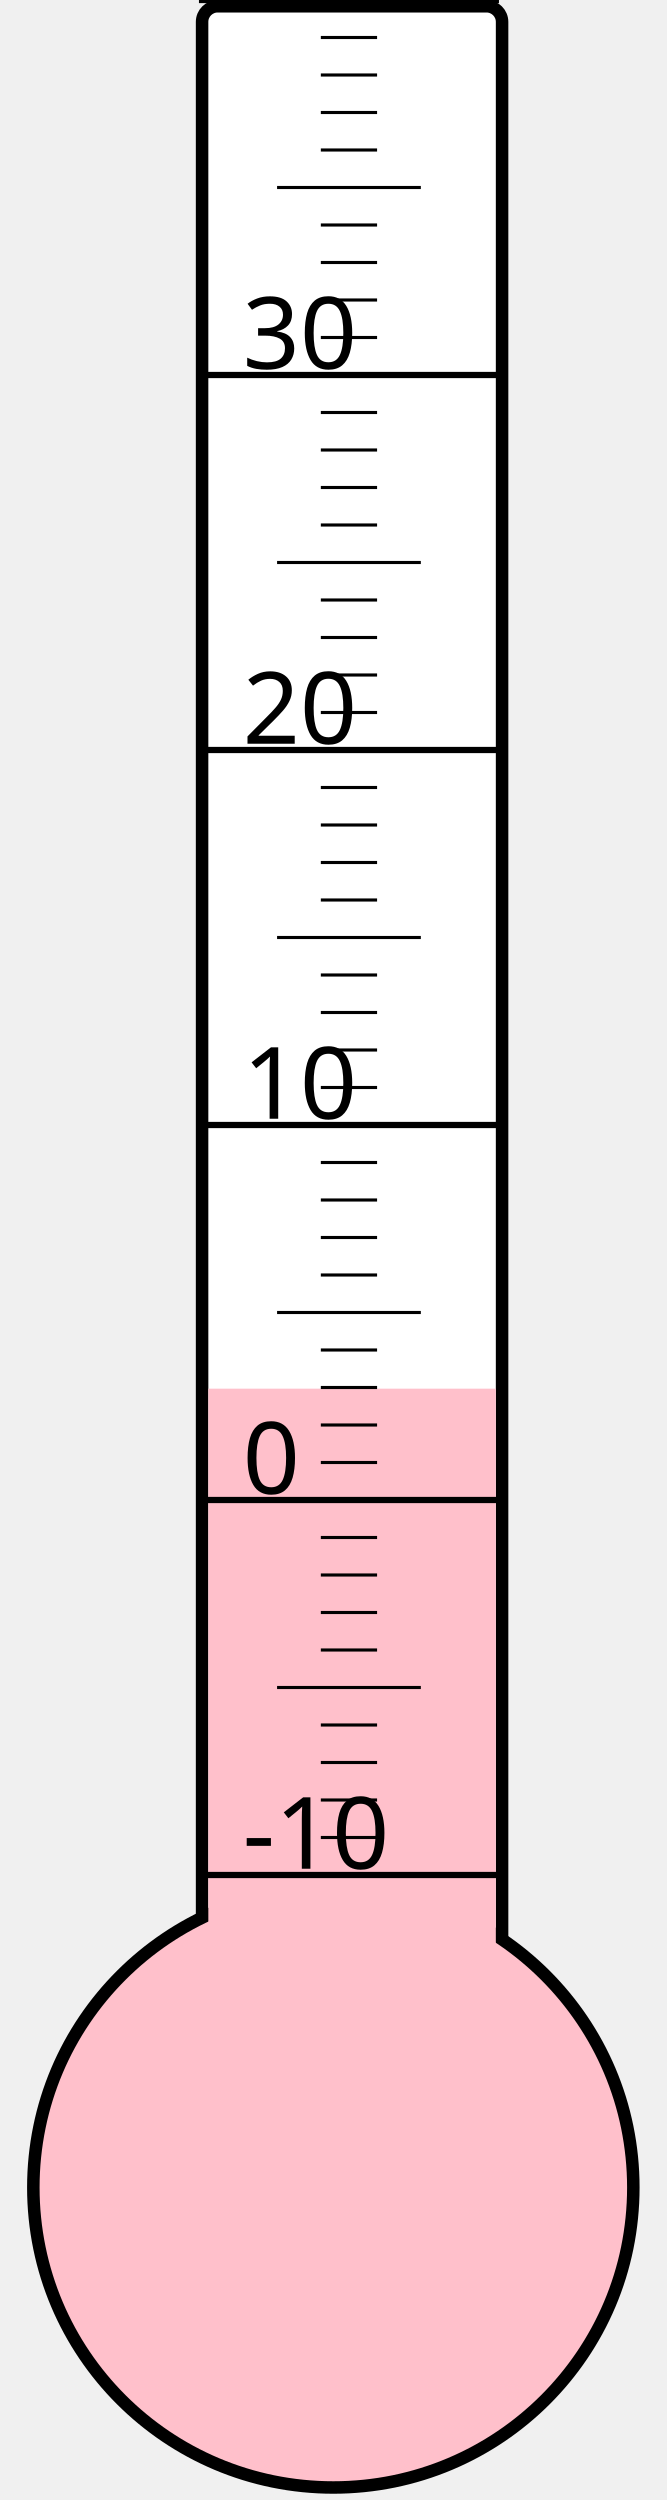
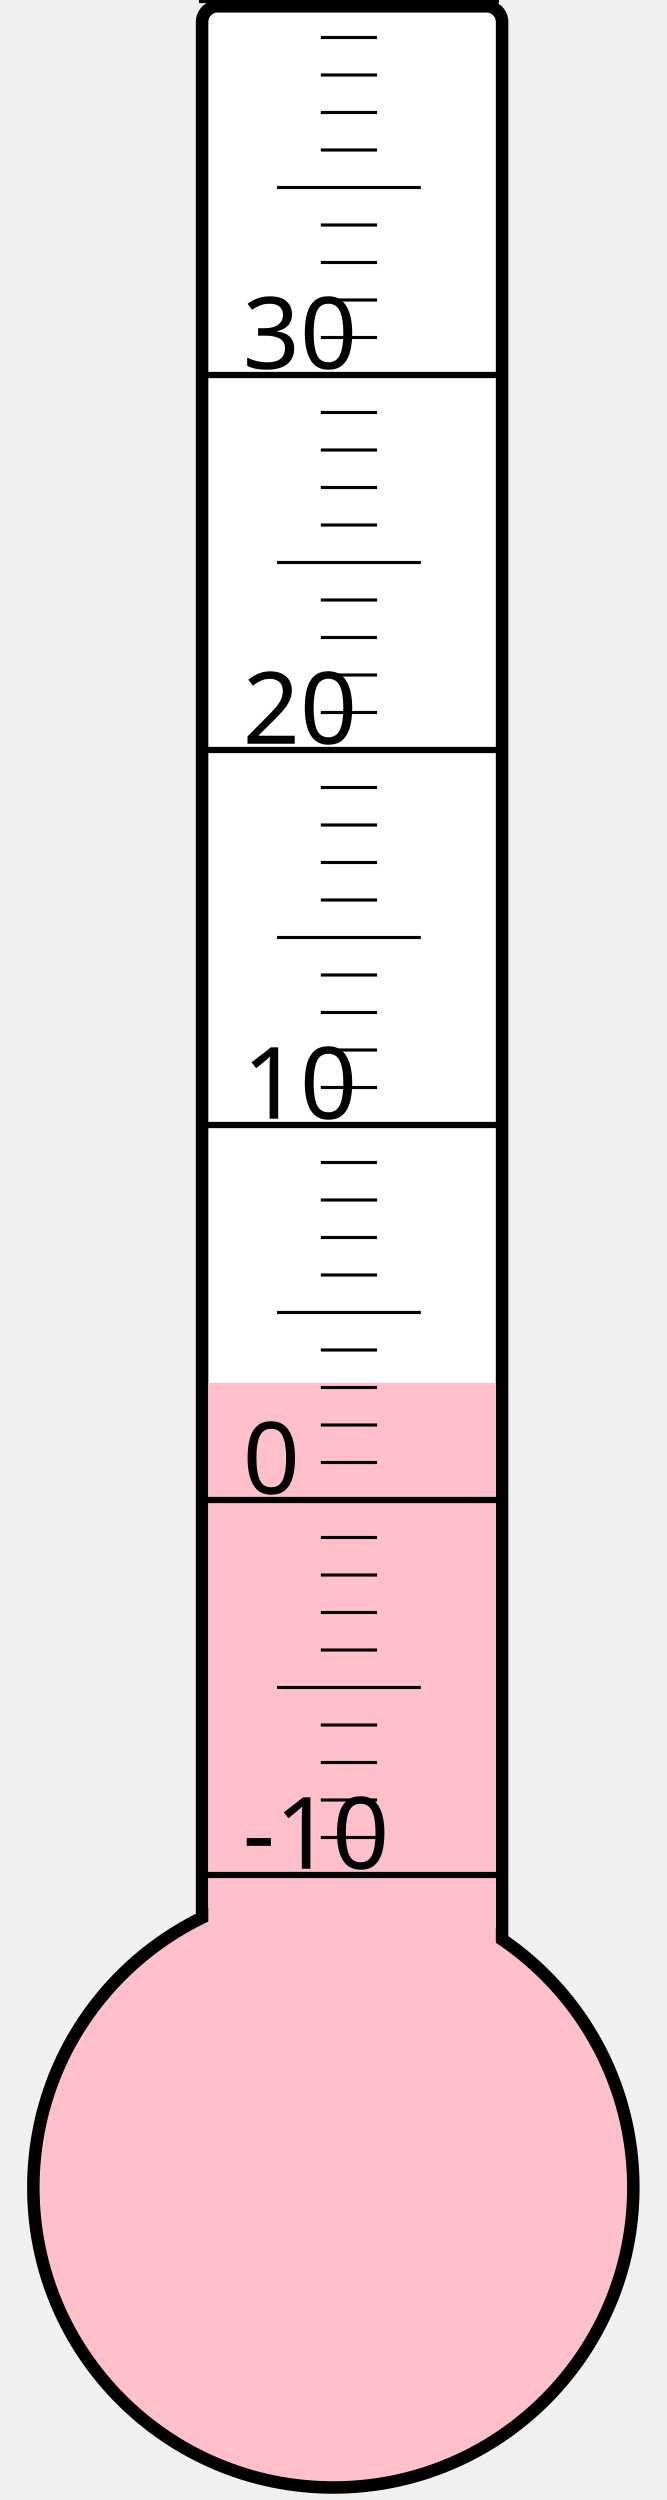
<svg xmlns="http://www.w3.org/2000/svg" width="40px" height="150px" viewBox="0 0 200 800">
  <rect width="200" height="800" x="0" y="0" style="fill: #ffffeb; fill-opacity: 0;" />
  <rect width="96" height="680" x="58" y="2" rx="5" ry="5" style="fill: white; fill-opacity: 1; stroke: black; stroke-width: 4;" />
  <circle cx="100" cy="700" r="96" style="fill: pink; stroke: black; stroke-width: 4;" />
-   <rect width="92" height="255.625" x="60" y="444.375" style="fill: pink; fill-opacity: 1; stroke-width: 0;" />
+   <rect width="92" height="257.5" x="60" y="442.5" style="fill: pink; fill-opacity: 1; stroke-width: 0;" />
  <text x="71" y="598" style="font-family: sans-serif; font-size: 24pt;">-10</text>
  <text x="71" y="478" style="font-family: sans-serif; font-size: 24pt;">0</text>
  <text x="71" y="358" style="font-family: sans-serif; font-size: 24pt;">10</text>
  <text x="71" y="238" style="font-family: sans-serif; font-size: 24pt;">20</text>
  <text x="71" y="118" style="font-family: sans-serif; font-size: 24pt;">30</text>
  <g style="stroke: black;">
    <line x1="57" y1="600" x2="153" y2="600" style="stroke-width: 2;" />
    <line x1="96" y1="588" x2="114" y2="588" style="stroke-width: 1;" />
    <line x1="96" y1="576" x2="114" y2="576" style="stroke-width: 1;" />
    <line x1="96" y1="564" x2="114" y2="564" style="stroke-width: 1;" />
    <line x1="96" y1="552" x2="114" y2="552" style="stroke-width: 1;" />
    <line x1="82" y1="540" x2="128" y2="540" style="stroke-width: 1;" />
    <line x1="96" y1="528" x2="114" y2="528" style="stroke-width: 1;" />
    <line x1="96" y1="516" x2="114" y2="516" style="stroke-width: 1;" />
    <line x1="96" y1="504" x2="114" y2="504" style="stroke-width: 1;" />
    <line x1="96" y1="492" x2="114" y2="492" style="stroke-width: 1;" />
    <line x1="57" y1="480" x2="153" y2="480" style="stroke-width: 2;" />
    <line x1="96" y1="468" x2="114" y2="468" style="stroke-width: 1;" />
    <line x1="96" y1="456" x2="114" y2="456" style="stroke-width: 1;" />
    <line x1="96" y1="444" x2="114" y2="444" style="stroke-width: 1;" />
    <line x1="96" y1="432" x2="114" y2="432" style="stroke-width: 1;" />
    <line x1="82" y1="420" x2="128" y2="420" style="stroke-width: 1;" />
    <line x1="96" y1="408" x2="114" y2="408" style="stroke-width: 1;" />
    <line x1="96" y1="396" x2="114" y2="396" style="stroke-width: 1;" />
    <line x1="96" y1="384" x2="114" y2="384" style="stroke-width: 1;" />
    <line x1="96" y1="372" x2="114" y2="372" style="stroke-width: 1;" />
    <line x1="57" y1="360" x2="153" y2="360" style="stroke-width: 2;" />
    <line x1="96" y1="348" x2="114" y2="348" style="stroke-width: 1;" />
    <line x1="96" y1="336" x2="114" y2="336" style="stroke-width: 1;" />
    <line x1="96" y1="324" x2="114" y2="324" style="stroke-width: 1;" />
    <line x1="96" y1="312" x2="114" y2="312" style="stroke-width: 1;" />
    <line x1="82" y1="300" x2="128" y2="300" style="stroke-width: 1;" />
    <line x1="96" y1="288" x2="114" y2="288" style="stroke-width: 1;" />
    <line x1="96" y1="276" x2="114" y2="276" style="stroke-width: 1;" />
    <line x1="96" y1="264" x2="114" y2="264" style="stroke-width: 1;" />
    <line x1="96" y1="252" x2="114" y2="252" style="stroke-width: 1;" />
    <line x1="57" y1="240" x2="153" y2="240" style="stroke-width: 2;" />
    <line x1="96" y1="228" x2="114" y2="228" style="stroke-width: 1;" />
    <line x1="96" y1="216" x2="114" y2="216" style="stroke-width: 1;" />
    <line x1="96" y1="204" x2="114" y2="204" style="stroke-width: 1;" />
    <line x1="96" y1="192" x2="114" y2="192" style="stroke-width: 1;" />
    <line x1="82" y1="180" x2="128" y2="180" style="stroke-width: 1;" />
    <line x1="96" y1="168" x2="114" y2="168" style="stroke-width: 1;" />
    <line x1="96" y1="156" x2="114" y2="156" style="stroke-width: 1;" />
    <line x1="96" y1="144" x2="114" y2="144" style="stroke-width: 1;" />
    <line x1="96" y1="132" x2="114" y2="132" style="stroke-width: 1;" />
    <line x1="57" y1="120" x2="153" y2="120" style="stroke-width: 2;" />
    <line x1="96" y1="108" x2="114" y2="108" style="stroke-width: 1;" />
    <line x1="96" y1="96" x2="114" y2="96" style="stroke-width: 1;" />
    <line x1="96" y1="84" x2="114" y2="84" style="stroke-width: 1;" />
    <line x1="96" y1="72" x2="114" y2="72" style="stroke-width: 1;" />
    <line x1="82" y1="60" x2="128" y2="60" style="stroke-width: 1;" />
    <line x1="96" y1="48" x2="114" y2="48" style="stroke-width: 1;" />
    <line x1="96" y1="36" x2="114" y2="36" style="stroke-width: 1;" />
    <line x1="96" y1="24" x2="114" y2="24" style="stroke-width: 1;" />
    <line x1="96" y1="12" x2="114" y2="12" style="stroke-width: 1;" />
    <line x1="57" y1="0" x2="153" y2="0" style="stroke-width: 2;" />
  </g>
</svg>
